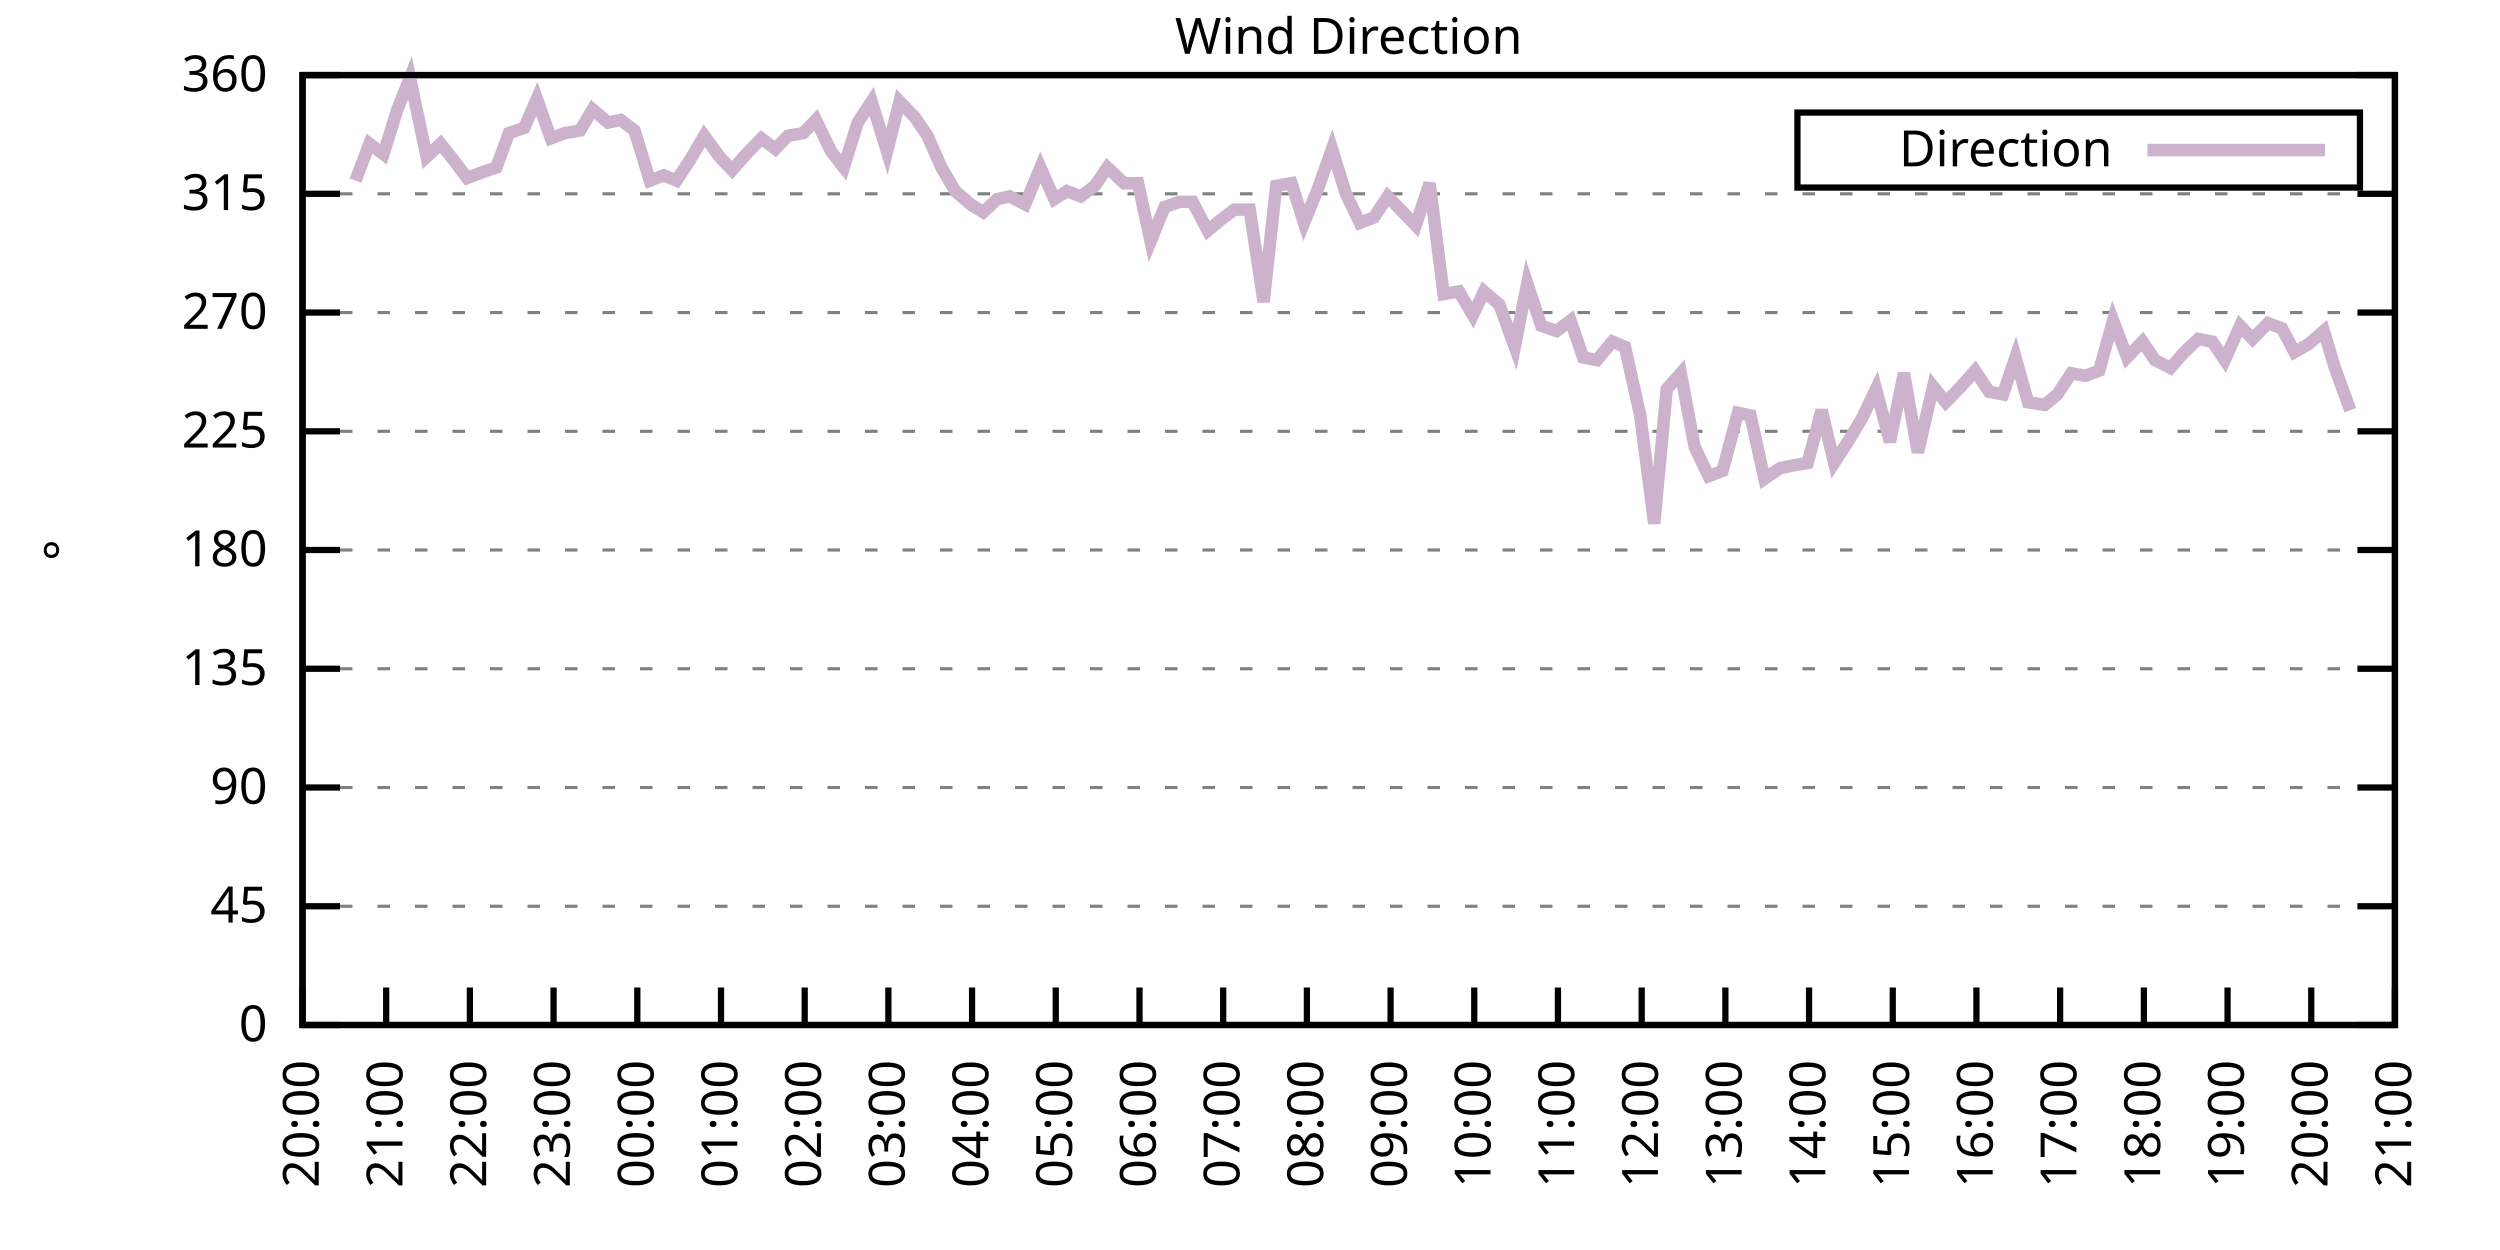
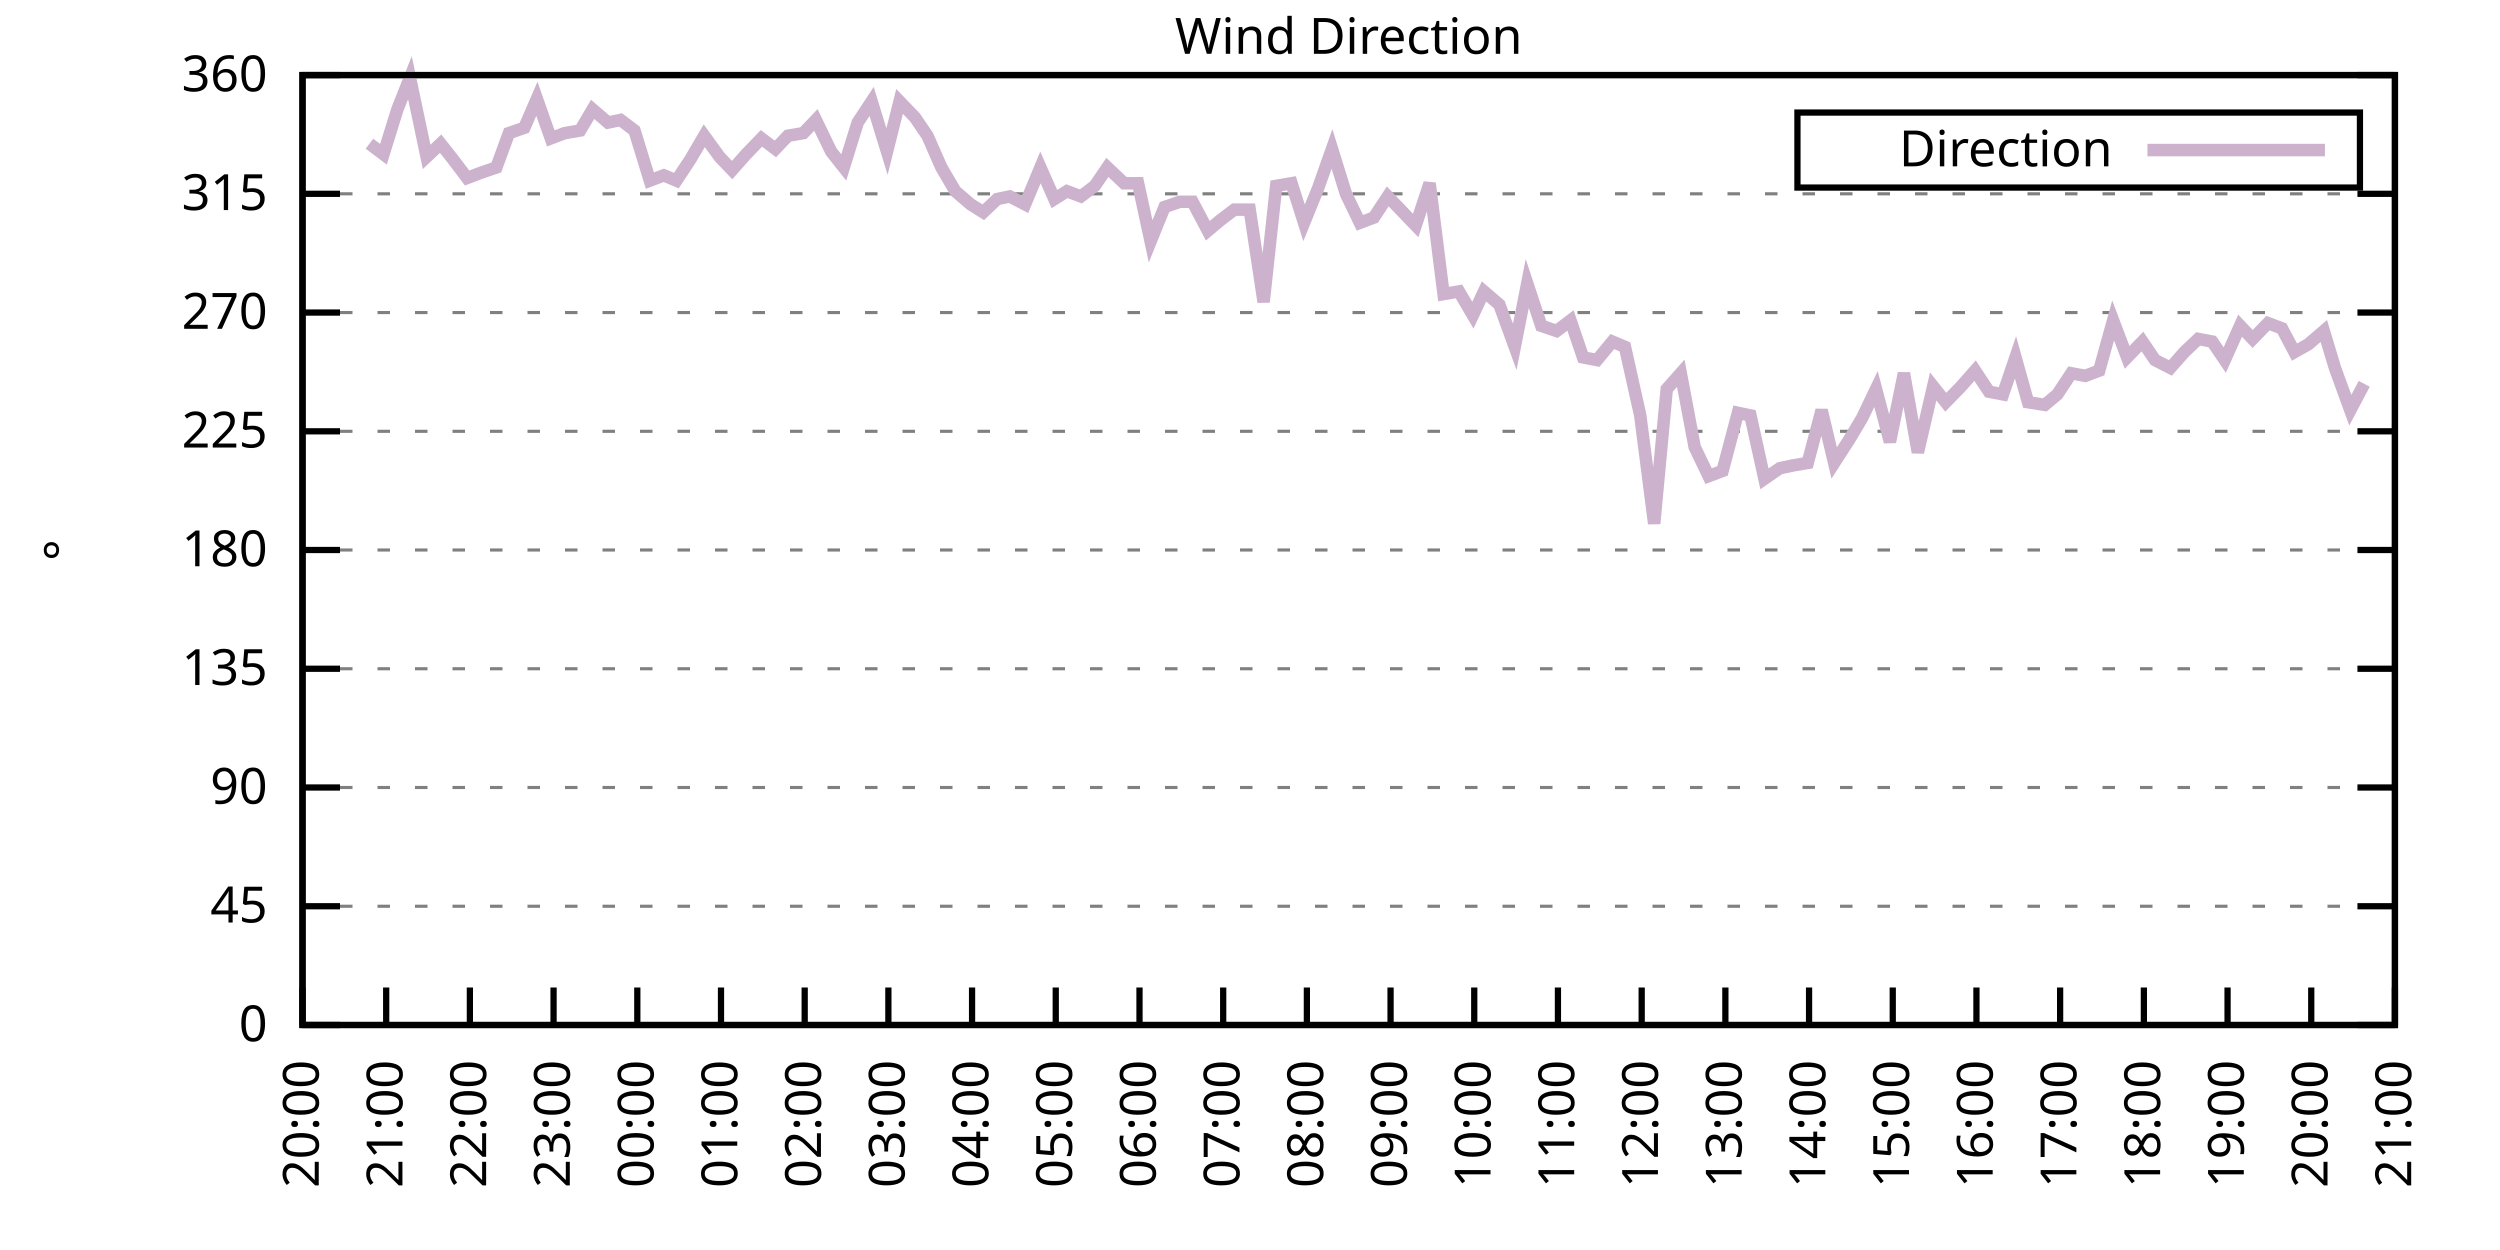
<svg xmlns="http://www.w3.org/2000/svg" xmlns:xlink="http://www.w3.org/1999/xlink" width="400" height="200" viewBox="0 0 400 200">
  <g id="gnuplot_canvas">
    <rect x="0" y="0" width="400" height="200" fill="none" />
    <defs>
      <circle id="gpDot" r="0.5" stroke-width="0.5" stroke="currentColor" />
      <path id="gpPt0" stroke-width="0.333" stroke="currentColor" d="M-1,0 h2 M0,-1 v2" />
      <path id="gpPt1" stroke-width="0.333" stroke="currentColor" d="M-1,-1 L1,1 M1,-1 L-1,1" />
      <path id="gpPt2" stroke-width="0.333" stroke="currentColor" d="M-1,0 L1,0 M0,-1 L0,1 M-1,-1 L1,1 M-1,1 L1,-1" />
      <rect id="gpPt3" stroke-width="0.333" stroke="currentColor" x="-1" y="-1" width="2" height="2" />
      <rect id="gpPt4" stroke-width="0.333" stroke="currentColor" fill="currentColor" x="-1" y="-1" width="2" height="2" />
      <circle id="gpPt5" stroke-width="0.333" stroke="currentColor" cx="0" cy="0" r="1" />
      <use xlink:href="#gpPt5" id="gpPt6" fill="currentColor" stroke="none" />
      <path id="gpPt7" stroke-width="0.333" stroke="currentColor" d="M0,-1.33 L-1.33,0.67 L1.33,0.67 z" />
      <use xlink:href="#gpPt7" id="gpPt8" fill="currentColor" stroke="none" />
      <use xlink:href="#gpPt7" id="gpPt9" stroke="currentColor" transform="rotate(180)" />
      <use xlink:href="#gpPt9" id="gpPt10" fill="currentColor" stroke="none" />
      <use xlink:href="#gpPt3" id="gpPt11" stroke="currentColor" transform="rotate(45)" />
      <use xlink:href="#gpPt11" id="gpPt12" fill="currentColor" stroke="none" />
      <path id="gpPt13" stroke-width="0.333" stroke="currentColor" d="M0,1.330 L1.265,0.411 L0.782,-1.067 L-0.782,-1.076 L-1.265,0.411 z" />
      <use xlink:href="#gpPt13" id="gpPt14" fill="currentColor" stroke="none" />
      <filter id="textbox" filterUnits="objectBoundingBox" x="0" y="0" height="1" width="1">
        <feFlood flood-color="white" flood-opacity="1" result="bgnd" />
        <feComposite in="SourceGraphic" in2="bgnd" operator="atop" />
      </filter>
      <filter id="greybox" filterUnits="objectBoundingBox" x="0" y="0" height="1" width="1">
        <feFlood flood-color="lightgrey" flood-opacity="1" result="grey" />
        <feComposite in="SourceGraphic" in2="grey" operator="atop" />
      </filter>
    </defs>
    <g fill="none" color="white" stroke="currentColor" stroke-width="1.00" stroke-linecap="butt" stroke-linejoin="miter">
</g>
    <g fill="none" color="black" stroke="currentColor" stroke-width="1.00" stroke-linecap="butt" stroke-linejoin="miter">
      <g stroke="none" shape-rendering="crispEdges">
        <polygon fill="rgb(255, 255, 255)" points="48.40,164.00 383.18,164.00 383.18,12.02 48.40,12.02 " />
      </g>
    </g>
    <g fill="none" color="black" stroke="currentColor" stroke-width="1.00" stroke-linecap="butt" stroke-linejoin="miter">
</g>
    <g fill="none" color="black" stroke="black" stroke-width="0.50" stroke-linecap="butt" stroke-linejoin="miter">
</g>
    <g fill="none" color="gray" stroke="currentColor" stroke-width="0.50" stroke-linecap="butt" stroke-linejoin="miter">
      <path stroke="gray" stroke-dasharray="2,4" class="gridline" d="M48.40,164.00 L383.19,164.00  " />
    </g>
    <g fill="none" color="gray" stroke="gray" stroke-width="1.00" stroke-linecap="butt" stroke-linejoin="miter">
</g>
    <g fill="none" color="black" stroke="currentColor" stroke-width="1.00" stroke-linecap="butt" stroke-linejoin="miter">
      <path stroke="black" d="M48.40,164.00 L54.40,164.00 M383.19,164.00 L377.19,164.00  " />
      <g transform="translate(42.80,166.60)" stroke="none" fill="black" font-family="Sans" font-size="8.00" text-anchor="end">
        <text>
          <tspan font-family="Sans"> 0</tspan>
        </text>
      </g>
    </g>
    <g fill="none" color="black" stroke="currentColor" stroke-width="1.00" stroke-linecap="butt" stroke-linejoin="miter">
</g>
    <g fill="none" color="black" stroke="black" stroke-width="0.50" stroke-linecap="butt" stroke-linejoin="miter">
</g>
    <g fill="none" color="gray" stroke="currentColor" stroke-width="0.50" stroke-linecap="butt" stroke-linejoin="miter">
      <path stroke="gray" stroke-dasharray="2,4" class="gridline" d="M48.40,145.00 L383.19,145.00  " />
    </g>
    <g fill="none" color="gray" stroke="gray" stroke-width="1.00" stroke-linecap="butt" stroke-linejoin="miter">
</g>
    <g fill="none" color="black" stroke="currentColor" stroke-width="1.00" stroke-linecap="butt" stroke-linejoin="miter">
      <path stroke="black" d="M48.40,145.00 L54.40,145.00 M383.19,145.00 L377.19,145.00  " />
      <g transform="translate(42.80,147.60)" stroke="none" fill="black" font-family="Sans" font-size="8.00" text-anchor="end">
        <text>
          <tspan font-family="Sans"> 45</tspan>
        </text>
      </g>
    </g>
    <g fill="none" color="black" stroke="currentColor" stroke-width="1.00" stroke-linecap="butt" stroke-linejoin="miter">
</g>
    <g fill="none" color="black" stroke="black" stroke-width="0.50" stroke-linecap="butt" stroke-linejoin="miter">
</g>
    <g fill="none" color="gray" stroke="currentColor" stroke-width="0.50" stroke-linecap="butt" stroke-linejoin="miter">
      <path stroke="gray" stroke-dasharray="2,4" class="gridline" d="M48.40,126.00 L383.19,126.00  " />
    </g>
    <g fill="none" color="gray" stroke="gray" stroke-width="1.00" stroke-linecap="butt" stroke-linejoin="miter">
</g>
    <g fill="none" color="black" stroke="currentColor" stroke-width="1.00" stroke-linecap="butt" stroke-linejoin="miter">
      <path stroke="black" d="M48.40,126.00 L54.40,126.00 M383.19,126.00 L377.19,126.00  " />
      <g transform="translate(42.80,128.60)" stroke="none" fill="black" font-family="Sans" font-size="8.00" text-anchor="end">
        <text>
          <tspan font-family="Sans"> 90</tspan>
        </text>
      </g>
    </g>
    <g fill="none" color="black" stroke="currentColor" stroke-width="1.00" stroke-linecap="butt" stroke-linejoin="miter">
</g>
    <g fill="none" color="black" stroke="black" stroke-width="0.50" stroke-linecap="butt" stroke-linejoin="miter">
</g>
    <g fill="none" color="gray" stroke="currentColor" stroke-width="0.50" stroke-linecap="butt" stroke-linejoin="miter">
      <path stroke="gray" stroke-dasharray="2,4" class="gridline" d="M48.40,107.00 L383.19,107.00  " />
    </g>
    <g fill="none" color="gray" stroke="gray" stroke-width="1.00" stroke-linecap="butt" stroke-linejoin="miter">
</g>
    <g fill="none" color="black" stroke="currentColor" stroke-width="1.00" stroke-linecap="butt" stroke-linejoin="miter">
      <path stroke="black" d="M48.40,107.00 L54.40,107.00 M383.19,107.00 L377.19,107.00  " />
      <g transform="translate(42.80,109.60)" stroke="none" fill="black" font-family="Sans" font-size="8.00" text-anchor="end">
        <text>
          <tspan font-family="Sans"> 135</tspan>
        </text>
      </g>
    </g>
    <g fill="none" color="black" stroke="currentColor" stroke-width="1.00" stroke-linecap="butt" stroke-linejoin="miter">
</g>
    <g fill="none" color="black" stroke="black" stroke-width="0.50" stroke-linecap="butt" stroke-linejoin="miter">
</g>
    <g fill="none" color="gray" stroke="currentColor" stroke-width="0.50" stroke-linecap="butt" stroke-linejoin="miter">
      <path stroke="gray" stroke-dasharray="2,4" class="gridline" d="M48.40,88.00 L383.19,88.00  " />
    </g>
    <g fill="none" color="gray" stroke="gray" stroke-width="1.00" stroke-linecap="butt" stroke-linejoin="miter">
</g>
    <g fill="none" color="black" stroke="currentColor" stroke-width="1.00" stroke-linecap="butt" stroke-linejoin="miter">
      <path stroke="black" d="M48.40,88.00 L54.40,88.00 M383.19,88.00 L377.19,88.00  " />
      <g transform="translate(42.80,90.60)" stroke="none" fill="black" font-family="Sans" font-size="8.00" text-anchor="end">
        <text>
          <tspan font-family="Sans"> 180</tspan>
        </text>
      </g>
    </g>
    <g fill="none" color="black" stroke="currentColor" stroke-width="1.00" stroke-linecap="butt" stroke-linejoin="miter">
</g>
    <g fill="none" color="black" stroke="black" stroke-width="0.50" stroke-linecap="butt" stroke-linejoin="miter">
</g>
    <g fill="none" color="gray" stroke="currentColor" stroke-width="0.50" stroke-linecap="butt" stroke-linejoin="miter">
      <path stroke="gray" stroke-dasharray="2,4" class="gridline" d="M48.40,69.01 L383.19,69.01  " />
    </g>
    <g fill="none" color="gray" stroke="gray" stroke-width="1.00" stroke-linecap="butt" stroke-linejoin="miter">
</g>
    <g fill="none" color="black" stroke="currentColor" stroke-width="1.00" stroke-linecap="butt" stroke-linejoin="miter">
      <path stroke="black" d="M48.40,69.01 L54.40,69.01 M383.19,69.01 L377.19,69.01  " />
      <g transform="translate(42.80,71.61)" stroke="none" fill="black" font-family="Sans" font-size="8.00" text-anchor="end">
        <text>
          <tspan font-family="Sans"> 225</tspan>
        </text>
      </g>
    </g>
    <g fill="none" color="black" stroke="currentColor" stroke-width="1.00" stroke-linecap="butt" stroke-linejoin="miter">
</g>
    <g fill="none" color="black" stroke="black" stroke-width="0.50" stroke-linecap="butt" stroke-linejoin="miter">
</g>
    <g fill="none" color="gray" stroke="currentColor" stroke-width="0.50" stroke-linecap="butt" stroke-linejoin="miter">
      <path stroke="gray" stroke-dasharray="2,4" class="gridline" d="M48.40,50.01 L383.19,50.01  " />
    </g>
    <g fill="none" color="gray" stroke="gray" stroke-width="1.00" stroke-linecap="butt" stroke-linejoin="miter">
</g>
    <g fill="none" color="black" stroke="currentColor" stroke-width="1.00" stroke-linecap="butt" stroke-linejoin="miter">
      <path stroke="black" d="M48.40,50.01 L54.40,50.01 M383.19,50.01 L377.19,50.01  " />
      <g transform="translate(42.80,52.61)" stroke="none" fill="black" font-family="Sans" font-size="8.00" text-anchor="end">
        <text>
          <tspan font-family="Sans"> 270</tspan>
        </text>
      </g>
    </g>
    <g fill="none" color="black" stroke="currentColor" stroke-width="1.00" stroke-linecap="butt" stroke-linejoin="miter">
</g>
    <g fill="none" color="black" stroke="black" stroke-width="0.50" stroke-linecap="butt" stroke-linejoin="miter">
</g>
    <g fill="none" color="gray" stroke="currentColor" stroke-width="0.50" stroke-linecap="butt" stroke-linejoin="miter">
      <path stroke="gray" stroke-dasharray="2,4" class="gridline" d="M48.40,31.01 L383.19,31.01  " />
    </g>
    <g fill="none" color="gray" stroke="gray" stroke-width="1.00" stroke-linecap="butt" stroke-linejoin="miter">
</g>
    <g fill="none" color="black" stroke="currentColor" stroke-width="1.00" stroke-linecap="butt" stroke-linejoin="miter">
      <path stroke="black" d="M48.40,31.01 L54.40,31.01 M383.19,31.01 L377.19,31.01  " />
      <g transform="translate(42.80,33.61)" stroke="none" fill="black" font-family="Sans" font-size="8.00" text-anchor="end">
        <text>
          <tspan font-family="Sans"> 315</tspan>
        </text>
      </g>
    </g>
    <g fill="none" color="black" stroke="currentColor" stroke-width="1.00" stroke-linecap="butt" stroke-linejoin="miter">
</g>
    <g fill="none" color="black" stroke="black" stroke-width="0.50" stroke-linecap="butt" stroke-linejoin="miter">
</g>
    <g fill="none" color="gray" stroke="currentColor" stroke-width="0.50" stroke-linecap="butt" stroke-linejoin="miter">
      <path stroke="gray" stroke-dasharray="2,4" class="gridline" d="M48.40,12.01 L383.19,12.01  " />
    </g>
    <g fill="none" color="gray" stroke="gray" stroke-width="1.00" stroke-linecap="butt" stroke-linejoin="miter">
</g>
    <g fill="none" color="black" stroke="currentColor" stroke-width="1.00" stroke-linecap="butt" stroke-linejoin="miter">
      <path stroke="black" d="M48.40,12.01 L54.40,12.01 M383.19,12.01 L377.19,12.01  " />
      <g transform="translate(42.80,14.61)" stroke="none" fill="black" font-family="Sans" font-size="8.00" text-anchor="end">
        <text>
          <tspan font-family="Sans"> 360</tspan>
        </text>
      </g>
    </g>
    <g fill="none" color="black" stroke="currentColor" stroke-width="1.00" stroke-linecap="butt" stroke-linejoin="miter">
      <path stroke="black" d="M48.40,164.00 L48.40,158.00  " />
      <g transform="translate(51.00,169.60) rotate(270.00)" stroke="none" fill="black" font-family="Sans" font-size="8.00" text-anchor="end">
        <text>
          <tspan font-family="Sans">20:00</tspan>
        </text>
      </g>
    </g>
    <g fill="none" color="black" stroke="currentColor" stroke-width="1.00" stroke-linecap="butt" stroke-linejoin="miter">
      <path stroke="black" d="M61.79,164.00 L61.79,158.00  " />
      <g transform="translate(64.39,169.60) rotate(270.00)" stroke="none" fill="black" font-family="Sans" font-size="8.00" text-anchor="end">
        <text>
          <tspan font-family="Sans">21:00</tspan>
        </text>
      </g>
    </g>
    <g fill="none" color="black" stroke="currentColor" stroke-width="1.00" stroke-linecap="butt" stroke-linejoin="miter">
      <path stroke="black" d="M75.18,164.00 L75.18,158.00  " />
      <g transform="translate(77.78,169.60) rotate(270.00)" stroke="none" fill="black" font-family="Sans" font-size="8.00" text-anchor="end">
        <text>
          <tspan font-family="Sans">22:00</tspan>
        </text>
      </g>
    </g>
    <g fill="none" color="black" stroke="currentColor" stroke-width="1.00" stroke-linecap="butt" stroke-linejoin="miter">
      <path stroke="black" d="M88.57,164.00 L88.57,158.00  " />
      <g transform="translate(91.17,169.60) rotate(270.00)" stroke="none" fill="black" font-family="Sans" font-size="8.00" text-anchor="end">
        <text>
          <tspan font-family="Sans">23:00</tspan>
        </text>
      </g>
    </g>
    <g fill="none" color="black" stroke="currentColor" stroke-width="1.00" stroke-linecap="butt" stroke-linejoin="miter">
      <path stroke="black" d="M101.97,164.00 L101.97,158.00  " />
      <g transform="translate(104.57,169.60) rotate(270.00)" stroke="none" fill="black" font-family="Sans" font-size="8.00" text-anchor="end">
        <text>
          <tspan font-family="Sans">00:00</tspan>
        </text>
      </g>
    </g>
    <g fill="none" color="black" stroke="currentColor" stroke-width="1.00" stroke-linecap="butt" stroke-linejoin="miter">
      <path stroke="black" d="M115.36,164.00 L115.36,158.00  " />
      <g transform="translate(117.96,169.60) rotate(270.00)" stroke="none" fill="black" font-family="Sans" font-size="8.00" text-anchor="end">
        <text>
          <tspan font-family="Sans">01:00</tspan>
        </text>
      </g>
    </g>
    <g fill="none" color="black" stroke="currentColor" stroke-width="1.00" stroke-linecap="butt" stroke-linejoin="miter">
      <path stroke="black" d="M128.75,164.00 L128.75,158.00  " />
      <g transform="translate(131.35,169.60) rotate(270.00)" stroke="none" fill="black" font-family="Sans" font-size="8.00" text-anchor="end">
        <text>
          <tspan font-family="Sans">02:00</tspan>
        </text>
      </g>
    </g>
    <g fill="none" color="black" stroke="currentColor" stroke-width="1.00" stroke-linecap="butt" stroke-linejoin="miter">
      <path stroke="black" d="M142.14,164.00 L142.14,158.00  " />
      <g transform="translate(144.74,169.60) rotate(270.00)" stroke="none" fill="black" font-family="Sans" font-size="8.00" text-anchor="end">
        <text>
          <tspan font-family="Sans">03:00</tspan>
        </text>
      </g>
    </g>
    <g fill="none" color="black" stroke="currentColor" stroke-width="1.00" stroke-linecap="butt" stroke-linejoin="miter">
      <path stroke="black" d="M155.53,164.00 L155.53,158.00  " />
      <g transform="translate(158.13,169.60) rotate(270.00)" stroke="none" fill="black" font-family="Sans" font-size="8.00" text-anchor="end">
        <text>
          <tspan font-family="Sans">04:00</tspan>
        </text>
      </g>
    </g>
    <g fill="none" color="black" stroke="currentColor" stroke-width="1.00" stroke-linecap="butt" stroke-linejoin="miter">
      <path stroke="black" d="M168.92,164.00 L168.92,158.00  " />
      <g transform="translate(171.52,169.60) rotate(270.00)" stroke="none" fill="black" font-family="Sans" font-size="8.00" text-anchor="end">
        <text>
          <tspan font-family="Sans">05:00</tspan>
        </text>
      </g>
    </g>
    <g fill="none" color="black" stroke="currentColor" stroke-width="1.00" stroke-linecap="butt" stroke-linejoin="miter">
      <path stroke="black" d="M182.32,164.00 L182.32,158.00  " />
      <g transform="translate(184.92,169.60) rotate(270.00)" stroke="none" fill="black" font-family="Sans" font-size="8.00" text-anchor="end">
        <text>
          <tspan font-family="Sans">06:00</tspan>
        </text>
      </g>
    </g>
    <g fill="none" color="black" stroke="currentColor" stroke-width="1.00" stroke-linecap="butt" stroke-linejoin="miter">
      <path stroke="black" d="M195.71,164.00 L195.71,158.00  " />
      <g transform="translate(198.31,169.60) rotate(270.00)" stroke="none" fill="black" font-family="Sans" font-size="8.00" text-anchor="end">
        <text>
          <tspan font-family="Sans">07:00</tspan>
        </text>
      </g>
    </g>
    <g fill="none" color="black" stroke="currentColor" stroke-width="1.00" stroke-linecap="butt" stroke-linejoin="miter">
      <path stroke="black" d="M209.10,164.00 L209.10,158.00  " />
      <g transform="translate(211.70,169.60) rotate(270.00)" stroke="none" fill="black" font-family="Sans" font-size="8.00" text-anchor="end">
        <text>
          <tspan font-family="Sans">08:00</tspan>
        </text>
      </g>
    </g>
    <g fill="none" color="black" stroke="currentColor" stroke-width="1.00" stroke-linecap="butt" stroke-linejoin="miter">
      <path stroke="black" d="M222.49,164.00 L222.49,158.00  " />
      <g transform="translate(225.09,169.60) rotate(270.00)" stroke="none" fill="black" font-family="Sans" font-size="8.00" text-anchor="end">
        <text>
          <tspan font-family="Sans">09:00</tspan>
        </text>
      </g>
    </g>
    <g fill="none" color="black" stroke="currentColor" stroke-width="1.00" stroke-linecap="butt" stroke-linejoin="miter">
      <path stroke="black" d="M235.88,164.00 L235.88,158.00  " />
      <g transform="translate(238.48,169.60) rotate(270.00)" stroke="none" fill="black" font-family="Sans" font-size="8.00" text-anchor="end">
        <text>
          <tspan font-family="Sans">10:00</tspan>
        </text>
      </g>
    </g>
    <g fill="none" color="black" stroke="currentColor" stroke-width="1.00" stroke-linecap="butt" stroke-linejoin="miter">
      <path stroke="black" d="M249.27,164.00 L249.27,158.00  " />
      <g transform="translate(251.87,169.60) rotate(270.00)" stroke="none" fill="black" font-family="Sans" font-size="8.00" text-anchor="end">
        <text>
          <tspan font-family="Sans">11:00</tspan>
        </text>
      </g>
    </g>
    <g fill="none" color="black" stroke="currentColor" stroke-width="1.00" stroke-linecap="butt" stroke-linejoin="miter">
      <path stroke="black" d="M262.67,164.00 L262.67,158.00  " />
      <g transform="translate(265.27,169.60) rotate(270.00)" stroke="none" fill="black" font-family="Sans" font-size="8.00" text-anchor="end">
        <text>
          <tspan font-family="Sans">12:00</tspan>
        </text>
      </g>
    </g>
    <g fill="none" color="black" stroke="currentColor" stroke-width="1.00" stroke-linecap="butt" stroke-linejoin="miter">
      <path stroke="black" d="M276.06,164.00 L276.06,158.00  " />
      <g transform="translate(278.66,169.60) rotate(270.00)" stroke="none" fill="black" font-family="Sans" font-size="8.00" text-anchor="end">
        <text>
          <tspan font-family="Sans">13:00</tspan>
        </text>
      </g>
    </g>
    <g fill="none" color="black" stroke="currentColor" stroke-width="1.00" stroke-linecap="butt" stroke-linejoin="miter">
      <path stroke="black" d="M289.45,164.00 L289.45,158.00  " />
      <g transform="translate(292.05,169.60) rotate(270.00)" stroke="none" fill="black" font-family="Sans" font-size="8.00" text-anchor="end">
        <text>
          <tspan font-family="Sans">14:00</tspan>
        </text>
      </g>
    </g>
    <g fill="none" color="black" stroke="currentColor" stroke-width="1.00" stroke-linecap="butt" stroke-linejoin="miter">
      <path stroke="black" d="M302.84,164.00 L302.84,158.00  " />
      <g transform="translate(305.44,169.60) rotate(270.00)" stroke="none" fill="black" font-family="Sans" font-size="8.00" text-anchor="end">
        <text>
          <tspan font-family="Sans">15:00</tspan>
        </text>
      </g>
    </g>
    <g fill="none" color="black" stroke="currentColor" stroke-width="1.00" stroke-linecap="butt" stroke-linejoin="miter">
      <path stroke="black" d="M316.23,164.00 L316.23,158.00  " />
      <g transform="translate(318.83,169.60) rotate(270.00)" stroke="none" fill="black" font-family="Sans" font-size="8.00" text-anchor="end">
        <text>
          <tspan font-family="Sans">16:00</tspan>
        </text>
      </g>
    </g>
    <g fill="none" color="black" stroke="currentColor" stroke-width="1.00" stroke-linecap="butt" stroke-linejoin="miter">
      <path stroke="black" d="M329.62,164.00 L329.62,158.00  " />
      <g transform="translate(332.22,169.60) rotate(270.00)" stroke="none" fill="black" font-family="Sans" font-size="8.00" text-anchor="end">
        <text>
          <tspan font-family="Sans">17:00</tspan>
        </text>
      </g>
    </g>
    <g fill="none" color="black" stroke="currentColor" stroke-width="1.00" stroke-linecap="butt" stroke-linejoin="miter">
      <path stroke="black" d="M343.02,164.00 L343.02,158.00  " />
      <g transform="translate(345.62,169.60) rotate(270.00)" stroke="none" fill="black" font-family="Sans" font-size="8.00" text-anchor="end">
        <text>
          <tspan font-family="Sans">18:00</tspan>
        </text>
      </g>
    </g>
    <g fill="none" color="black" stroke="currentColor" stroke-width="1.00" stroke-linecap="butt" stroke-linejoin="miter">
      <path stroke="black" d="M356.41,164.00 L356.41,158.00  " />
      <g transform="translate(359.01,169.60) rotate(270.00)" stroke="none" fill="black" font-family="Sans" font-size="8.00" text-anchor="end">
        <text>
          <tspan font-family="Sans">19:00</tspan>
        </text>
      </g>
    </g>
    <g fill="none" color="black" stroke="currentColor" stroke-width="1.00" stroke-linecap="butt" stroke-linejoin="miter">
      <path stroke="black" d="M369.80,164.00 L369.80,158.00  " />
      <g transform="translate(372.40,169.60) rotate(270.00)" stroke="none" fill="black" font-family="Sans" font-size="8.00" text-anchor="end">
        <text>
          <tspan font-family="Sans">20:00</tspan>
        </text>
      </g>
    </g>
    <g fill="none" color="black" stroke="currentColor" stroke-width="1.00" stroke-linecap="butt" stroke-linejoin="miter">
      <path stroke="black" d="M383.19,164.00 L383.19,158.00  " />
      <g transform="translate(385.79,169.60) rotate(270.00)" stroke="none" fill="black" font-family="Sans" font-size="8.00" text-anchor="end">
        <text>
          <tspan font-family="Sans">21:00</tspan>
        </text>
      </g>
    </g>
    <g fill="none" color="black" stroke="currentColor" stroke-width="1.00" stroke-linecap="butt" stroke-linejoin="miter">
</g>
    <g fill="none" color="black" stroke="currentColor" stroke-width="1.00" stroke-linecap="butt" stroke-linejoin="miter">
      <path stroke="black" d="M48.40,12.01 L48.40,164.00 L383.19,164.00 L383.19,12.01 L48.40,12.01 Z  " />
    </g>
    <g fill="none" color="black" stroke="currentColor" stroke-width="1.00" stroke-linecap="butt" stroke-linejoin="miter">
</g>
    <g fill="none" color="black" stroke="currentColor" stroke-width="1.00" stroke-linecap="butt" stroke-linejoin="miter">
      <path stroke="black" d="M287.59,30.01 L287.59,18.01 L377.59,18.01 L377.59,30.01 L287.59,30.01 Z  " />
    </g>
    <g id="Wind_direction_plot_1">
      <g fill="none" color="white" stroke="black" stroke-width="2.00" stroke-linecap="butt" stroke-linejoin="miter">
</g>
      <g fill="none" color="black" stroke="currentColor" stroke-width="2.00" stroke-linecap="butt" stroke-linejoin="miter">
        <g transform="translate(337.99,26.61)" stroke="none" fill="black" font-family="Sans" font-size="8.00" text-anchor="end">
          <text>
            <tspan font-family="Sans">Direction</tspan>
          </text>
        </g>
      </g>
      <g fill="none" color="black" stroke="currentColor" stroke-width="2.00" stroke-linecap="butt" stroke-linejoin="miter">
-         <path stroke="rgb(204, 178, 204)" d="M343.59,24.01 L371.99,24.01 M56.88,28.90 L59.11,22.99 L61.35,24.68 L63.58,17.50 L65.59,12.43 L68.26,25.10   L70.50,22.99 L72.50,25.52 L74.74,28.48 L76.97,27.63 L79.42,26.79 L81.43,21.30 L83.89,20.45 L85.90,15.81   L88.13,22.14 L90.36,21.30 L92.82,20.88 L94.82,17.50 L97.28,19.61 L99.29,19.19 L101.52,20.88 L103.98,28.90   L106.21,28.05 L108.22,28.90 L110.45,25.52 L112.68,21.72 L115.13,25.10 L117.14,27.21 L119.38,24.68 L121.83,22.14   L124.06,23.83 L126.07,21.72 L128.53,21.30 L130.54,19.19 L132.99,24.25 L135.00,26.79 L137.23,19.61 L139.46,16.23   L141.92,24.25 L143.93,16.23 L146.38,18.77 L148.39,21.72 L150.62,26.79 L152.85,30.59 L155.31,32.70 L157.32,33.96   L159.55,31.85 L161.56,31.43 L164.01,32.70 L166.47,26.79 L168.70,31.85 L170.71,30.59 L172.94,31.43 L175.17,29.74   L177.18,26.79 L179.86,29.32 L182.09,29.32 L184.10,38.61 L186.33,33.12 L188.79,32.28 L190.80,32.28 L193.25,36.92   L195.26,35.23 L197.49,33.54 L199.95,33.54 L202.18,48.32 L204.19,29.74 L206.64,29.32 L208.65,35.65 L210.88,30.16   L213.12,23.83 L215.35,31.01 L217.58,35.65 L219.81,34.81 L222.04,31.43 L226.51,36.08 L228.74,29.32 L230.97,47.05   L233.43,46.63 L235.66,50.43 L237.44,46.63 L239.90,48.74 L242.36,55.50 L244.36,45.36 L246.60,52.12 L249.05,52.96   L251.28,51.27 L253.29,57.18 L255.52,57.61 L257.98,54.65 L259.99,55.50 L262.44,66.47 L264.67,83.78 L266.68,62.25   L268.92,59.72 L271.15,71.54 L273.38,76.18 L275.61,75.34 L278.07,66.05 L280.07,66.47 L282.31,76.61 L284.76,74.92   L286.77,74.49 L289.23,74.07 L291.46,65.63 L293.47,74.07 L295.92,70.27 L297.93,66.90 L300.16,62.25 L302.39,70.70   L304.63,59.72 L306.86,72.38 L309.31,61.83 L311.32,64.36 L313.78,61.83 L316.01,59.30 L318.24,62.67 L320.47,63.10   L322.48,57.18 L324.49,64.36 L327.17,64.78 L329.18,63.10 L331.41,59.72 L333.64,60.14 L335.87,59.30 L338.10,51.27   L340.34,57.18 L342.79,54.65 L344.80,57.61 L347.26,58.87 L349.49,56.34 L351.72,54.23 L353.95,54.65 L355.96,57.61   L358.42,52.12 L360.42,54.23 L362.88,51.70 L365.11,52.54 L367.12,56.34 L369.35,55.07 L371.81,52.96 L373.59,58.87   L376.05,65.63  " />
+         <path stroke="rgb(204, 178, 204)" d="M343.59,24.01 L371.99,24.01 M59.11,22.99 L61.35,24.68 L63.58,17.50 L65.59,12.43 L68.26,25.10 L70.50,22.99   L72.50,25.52 L74.74,28.48 L76.97,27.63 L79.42,26.79 L81.43,21.30 L83.89,20.45 L85.90,15.81 L88.13,22.14   L90.36,21.30 L92.82,20.88 L94.82,17.50 L97.28,19.61 L99.29,19.19 L101.52,20.88 L103.98,28.90 L106.21,28.05   L108.22,28.90 L110.45,25.52 L112.68,21.72 L115.13,25.10 L117.14,27.21 L119.38,24.68 L121.83,22.14 L124.06,23.83   L126.07,21.72 L128.53,21.30 L130.54,19.19 L132.99,24.25 L135.00,26.79 L137.23,19.61 L139.46,16.23 L141.92,24.25   L143.93,16.23 L146.38,18.77 L148.39,21.72 L150.62,26.79 L152.85,30.59 L155.31,32.70 L157.32,33.96 L159.55,31.85   L161.56,31.43 L164.01,32.70 L166.47,26.79 L168.70,31.85 L170.71,30.59 L172.94,31.43 L175.17,29.74 L177.18,26.79   L179.86,29.32 L182.09,29.32 L184.10,38.61 L186.33,33.12 L188.79,32.28 L190.80,32.28 L193.25,36.92 L195.26,35.23   L197.49,33.54 L199.95,33.54 L202.18,48.32 L204.19,29.74 L206.64,29.32 L208.65,35.65 L210.88,30.16 L213.12,23.83   L215.35,31.01 L217.58,35.65 L219.81,34.81 L222.04,31.43 L226.51,36.08 L228.74,29.32 L230.97,47.05 L233.43,46.63   L235.66,50.43 L237.44,46.63 L239.90,48.74 L242.36,55.50 L244.36,45.36 L246.60,52.12 L249.05,52.96 L251.28,51.27   L253.29,57.18 L255.52,57.61 L257.98,54.65 L259.99,55.50 L262.44,66.47 L264.67,83.78 L266.68,62.25 L268.92,59.72   L271.15,71.54 L273.38,76.18 L275.61,75.34 L278.07,66.05 L280.07,66.47 L282.31,76.61 L284.76,74.92 L286.77,74.49   L289.23,74.07 L291.46,65.63 L293.47,74.07 L295.92,70.27 L297.93,66.90 L300.16,62.25 L302.39,70.70 L304.63,59.72   L306.86,72.38 L309.31,61.83 L311.32,64.36 L313.78,61.83 L316.01,59.30 L318.24,62.67 L320.47,63.10 L322.48,57.18   L324.49,64.36 L327.17,64.78 L329.18,63.10 L331.41,59.72 L333.64,60.14 L335.87,59.30 L338.10,51.27 L340.34,57.18   L342.79,54.65 L344.80,57.61 L347.26,58.87 L349.49,56.34 L351.72,54.23 L353.95,54.65 L355.96,57.61 L358.42,52.12   L360.42,54.23 L362.88,51.70 L365.11,52.54 L367.12,56.34 L369.35,55.07 L371.81,52.96 L373.59,58.87 L376.05,65.63   L378.28,61.41  " />
      </g>
    </g>
    <g fill="none" color="black" stroke="currentColor" stroke-width="2.00" stroke-linecap="butt" stroke-linejoin="miter">
</g>
    <g fill="none" color="black" stroke="black" stroke-width="1.00" stroke-linecap="butt" stroke-linejoin="miter">
</g>
    <g fill="none" color="black" stroke="currentColor" stroke-width="1.00" stroke-linecap="butt" stroke-linejoin="miter">
      <path stroke="black" d="M48.40,12.01 L48.40,164.00 L383.19,164.00 L383.19,12.01 L48.40,12.01 Z  " />
      <g transform="translate(12.80,88.01) rotate(270.00)" stroke="none" fill="black" font-family="Sans" font-size="8.00" text-anchor="middle">
        <text>
          <tspan font-family="Sans">°</tspan>
        </text>
      </g>
    </g>
    <g fill="none" color="black" stroke="currentColor" stroke-width="1.00" stroke-linecap="butt" stroke-linejoin="miter">
</g>
    <g fill="none" color="black" stroke="currentColor" stroke-width="1.00" stroke-linecap="butt" stroke-linejoin="miter">
      <g transform="translate(215.79,8.61)" stroke="none" fill="black" font-family="Sans" font-size="8.00" text-anchor="middle">
        <text>
          <tspan font-family="Sans">Wind Direction</tspan>
        </text>
      </g>
    </g>
    <g fill="none" color="black" stroke="currentColor" stroke-width="1.00" stroke-linecap="butt" stroke-linejoin="miter">
</g>
  </g>
</svg>
